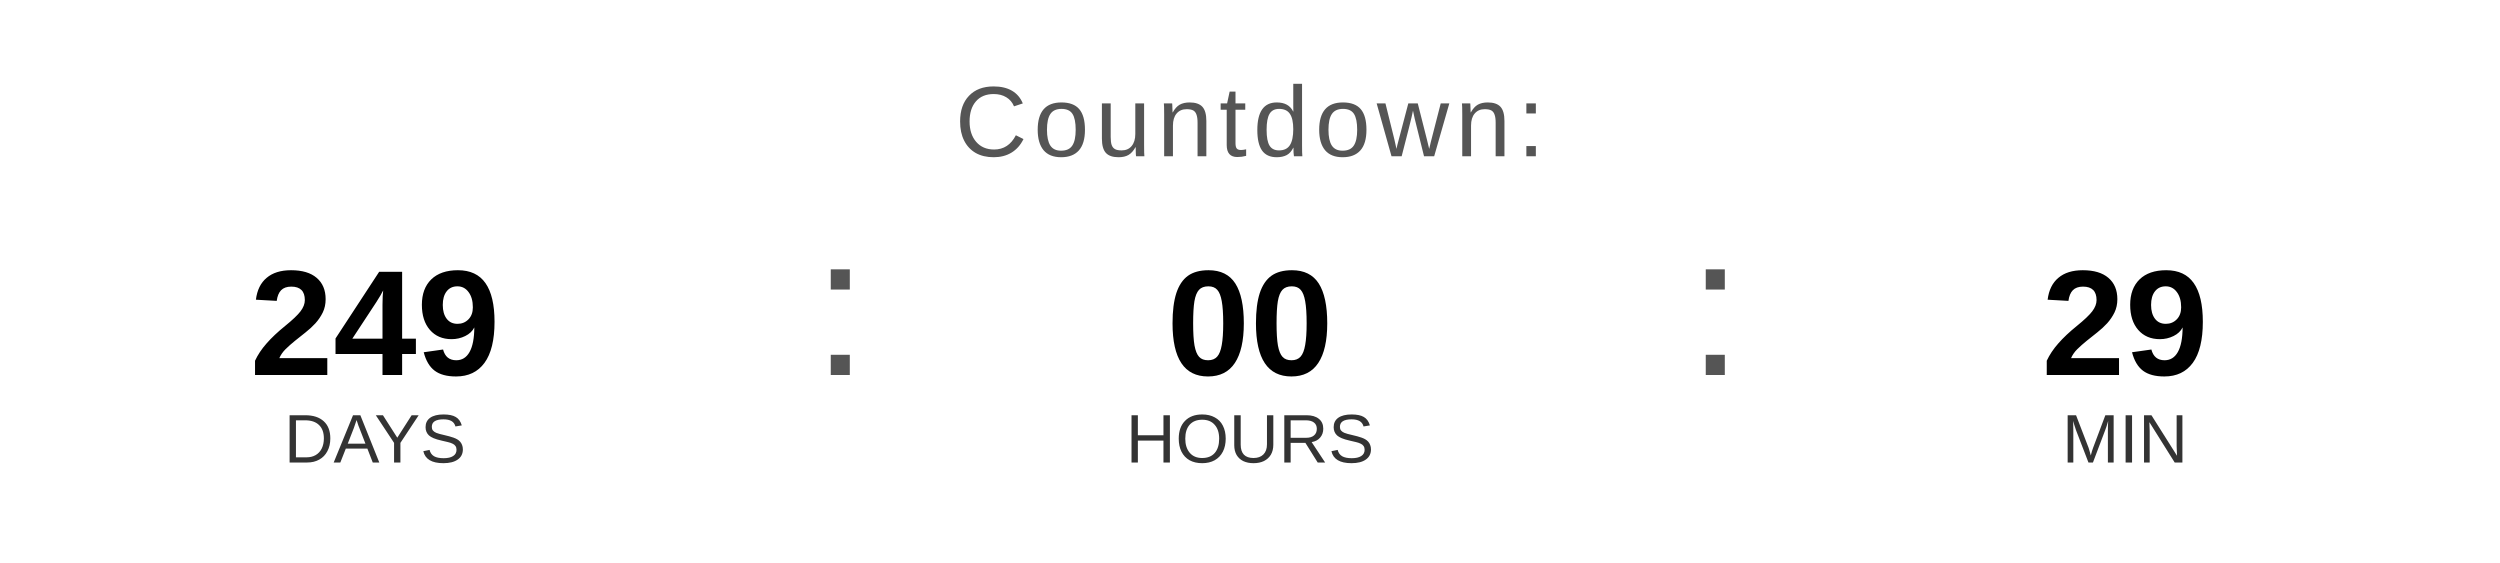
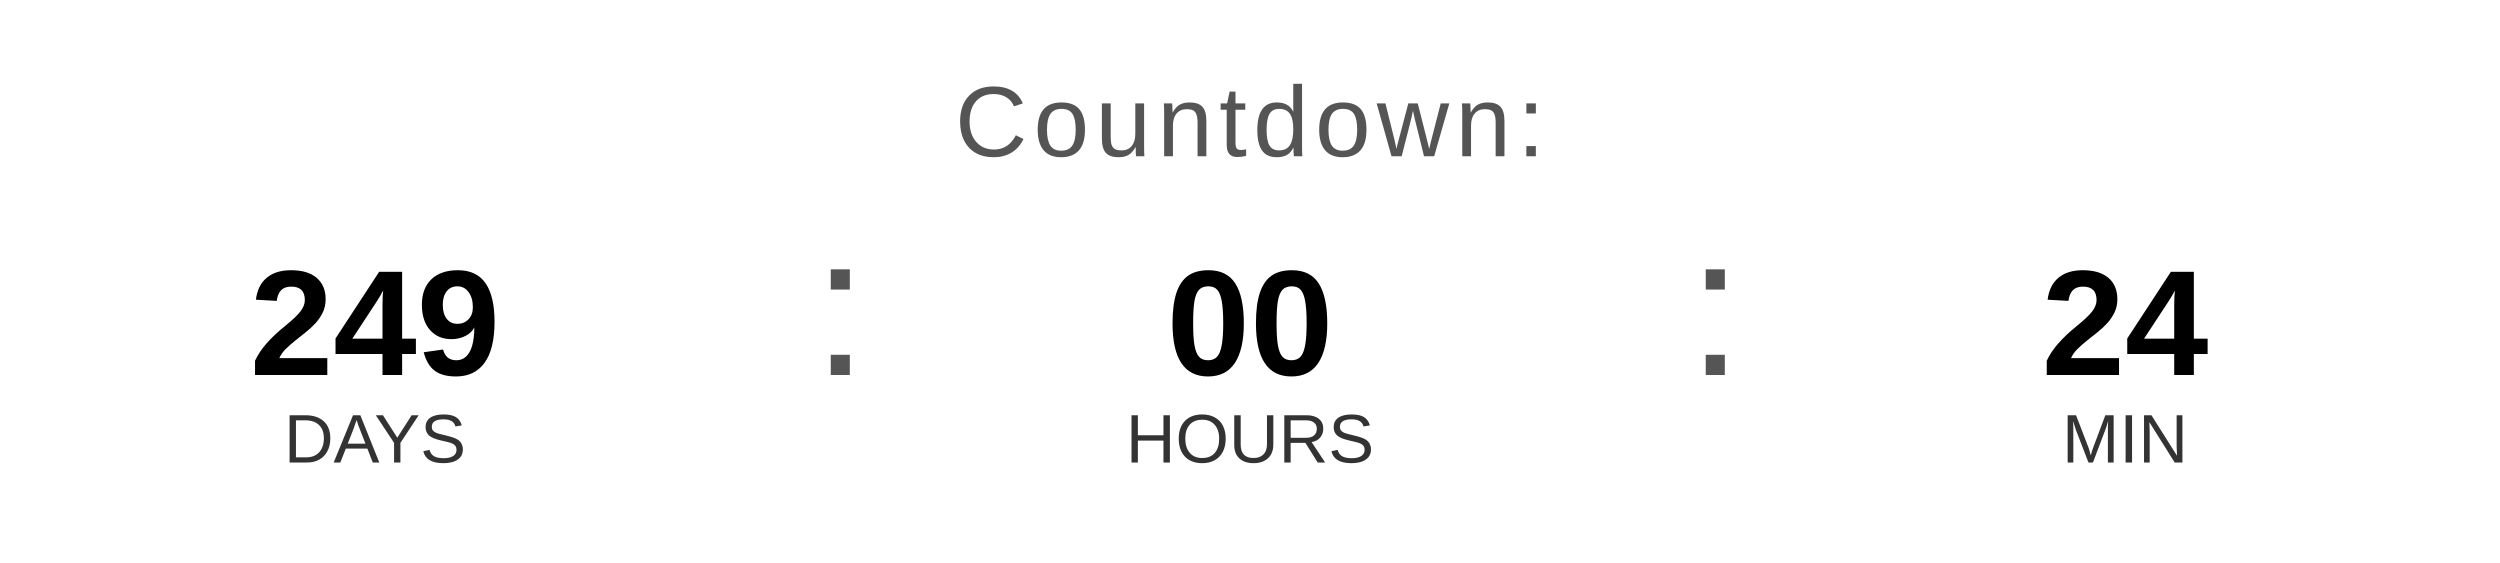
<svg xmlns="http://www.w3.org/2000/svg" width="400" height="90" viewBox="0 0 400 90">
  <text x="200" y="25" font-family="Arial, Helvetica, sans-serif" font-size="16" fill="#555555" text-anchor="middle" letter-spacing="1">
    Countdown:
  </text>
  <text x="60" y="60" font-family="Arial, Helvetica, sans-serif" font-size="24" font-weight="bold" fill="#000000" text-anchor="middle">249</text>
  <text x="60" y="74" font-family="Arial, Helvetica, sans-serif" font-size="11" fill="#333333" text-anchor="middle">DAYS</text>
  <text x="130" y="60" font-family="Arial, sans-serif" font-size="32" fill="#555555">:</text>
  <text x="200" y="60" font-family="Arial, Helvetica, sans-serif" font-size="24" font-weight="bold" fill="#000000" text-anchor="middle">00</text>
  <text x="200" y="74" font-family="Arial, Helvetica, sans-serif" font-size="11" fill="#333333" text-anchor="middle">HOURS</text>
  <text x="270" y="60" font-family="Arial, sans-serif" font-size="32" fill="#555555">:</text>
-   <text x="340" y="60" font-family="Arial, Helvetica, sans-serif" font-size="24" font-weight="bold" fill="#000000" text-anchor="middle">29</text>
+   <text x="340" y="60" font-family="Arial, Helvetica, sans-serif" font-size="24" font-weight="bold" fill="#000000" text-anchor="middle">24</text>
  <text x="340" y="74" font-family="Arial, Helvetica, sans-serif" font-size="11" fill="#333333" text-anchor="middle">MIN</text>
</svg>
